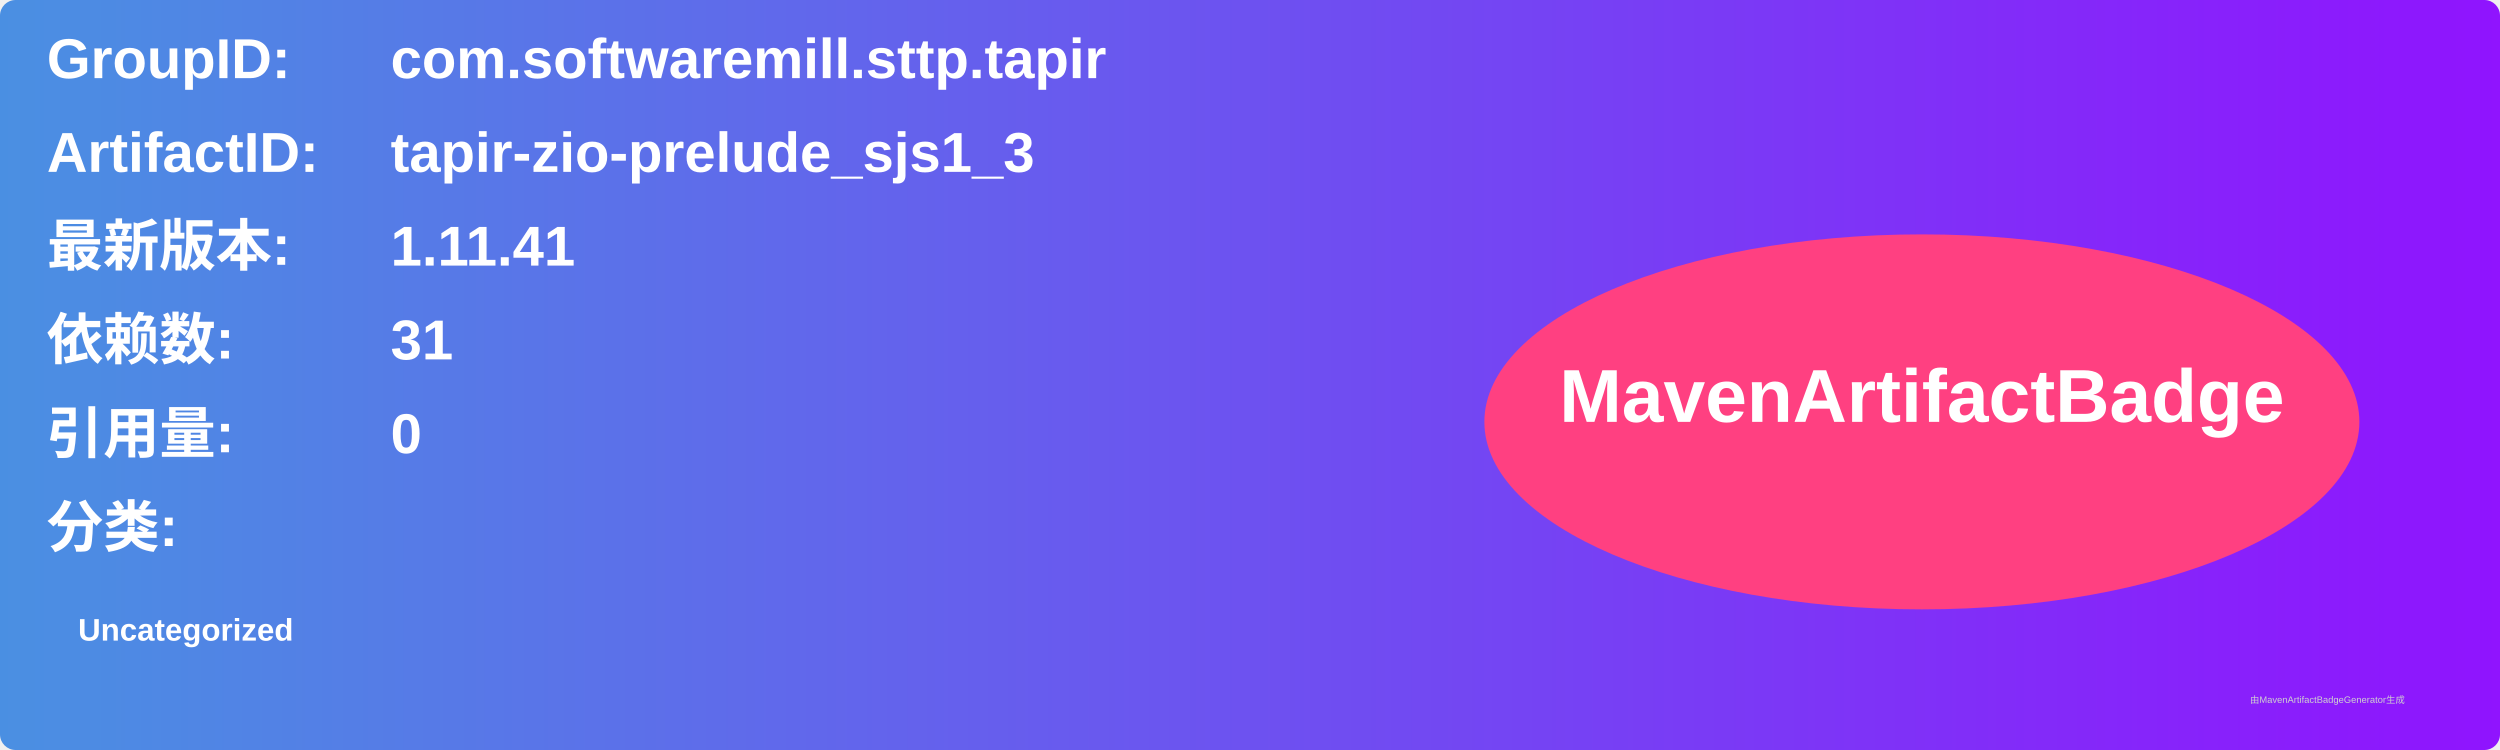
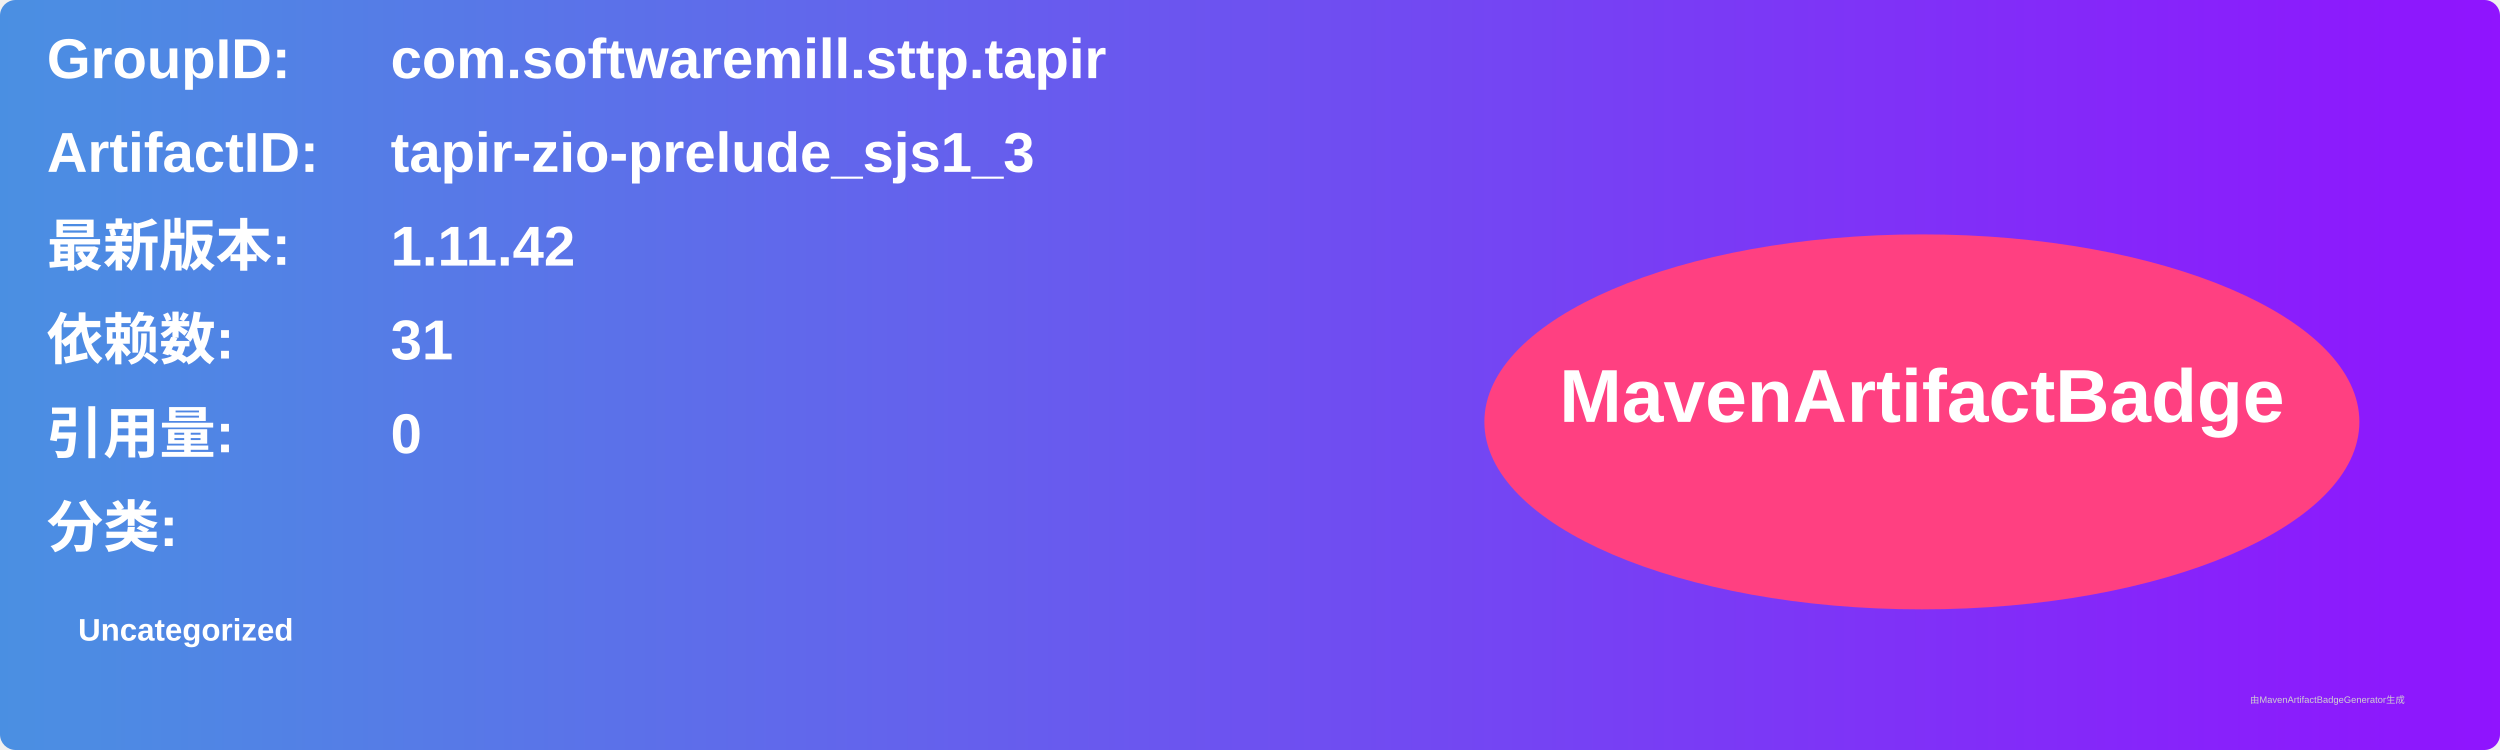
<svg xmlns="http://www.w3.org/2000/svg" width="800" height="240" viewBox="0 0 800 240">
  <linearGradient id="grad" x1="0%" y1="0%" x2="100%" y2="0%">
    <stop offset="0%" stop-color="#4a90e2" />
    <stop offset="100%" stop-color="#9013fe" />
  </linearGradient>
  <rect width="100%" height="100%" rx="5" ry="5" fill="url(#grad)" />
  <g transform="translate(15, 15)">
    <text x="0" y="10" font-family="Arial" font-size="18" fill="white" font-weight="bold" width="260">GroupID:</text>
    <text x="110" y="10" font-family="Arial" font-size="18" fill="white" font-weight="bold" width="460">com.softwaremill.sttp.tapir</text>
    <text x="0" y="40" font-family="Arial" font-size="18" fill="white" font-weight="bold" width="260">ArtifactID:</text>
    <text x="110" y="40" font-family="Arial" font-size="18" fill="white" font-weight="bold" width="460">tapir-zio-prelude_sjs1_3</text>
    <text x="0" y="70" font-family="Arial" font-size="18" fill="white" font-weight="bold">最新版本:</text>
    <text x="110" y="70" font-family="Arial" font-size="18" fill="white" font-weight="bold">
-       <tspan font-weight="bold">1.11.41</tspan>
+       <tspan font-weight="bold">1.11.42</tspan>
    </text>
    <text x="0" y="100" font-family="Arial" font-size="18" fill="white" font-weight="bold">依赖数: </text>
    <text x="110" y="100" font-family="Arial" font-size="18" fill="white">
      <tspan font-weight="bold">31</tspan>
    </text>
    <text x="0" y="130" font-family="Arial" font-size="18" fill="white" font-weight="bold">引用量: </text>
    <text x="110" y="130" font-family="Arial" font-size="18" fill="white">
      <tspan font-weight="bold">0</tspan>
    </text>
    <text x="0" y="160" font-family="Arial" font-size="18" fill="white" font-weight="bold">分类:</text>
    <text x="10" y="190" font-family="Arial" font-size="10" fill="white">
      <tspan font-weight="bold">Uncategorized</tspan>
    </text>
    <ellipse cx="600" cy="120" rx="140" ry="60" fill="#ff4081" />
    <text x="600" y="120" text-anchor="middle" font-family="Arial" font-size="24" fill="white" font-weight="bold">MavenArtifactBadge</text>
  </g>
  <text x="720" y="225" font-family="Arial" font-size="3" fill="#d0d0d0">由MavenArtifactBadgeGenerator生成</text>
</svg>
